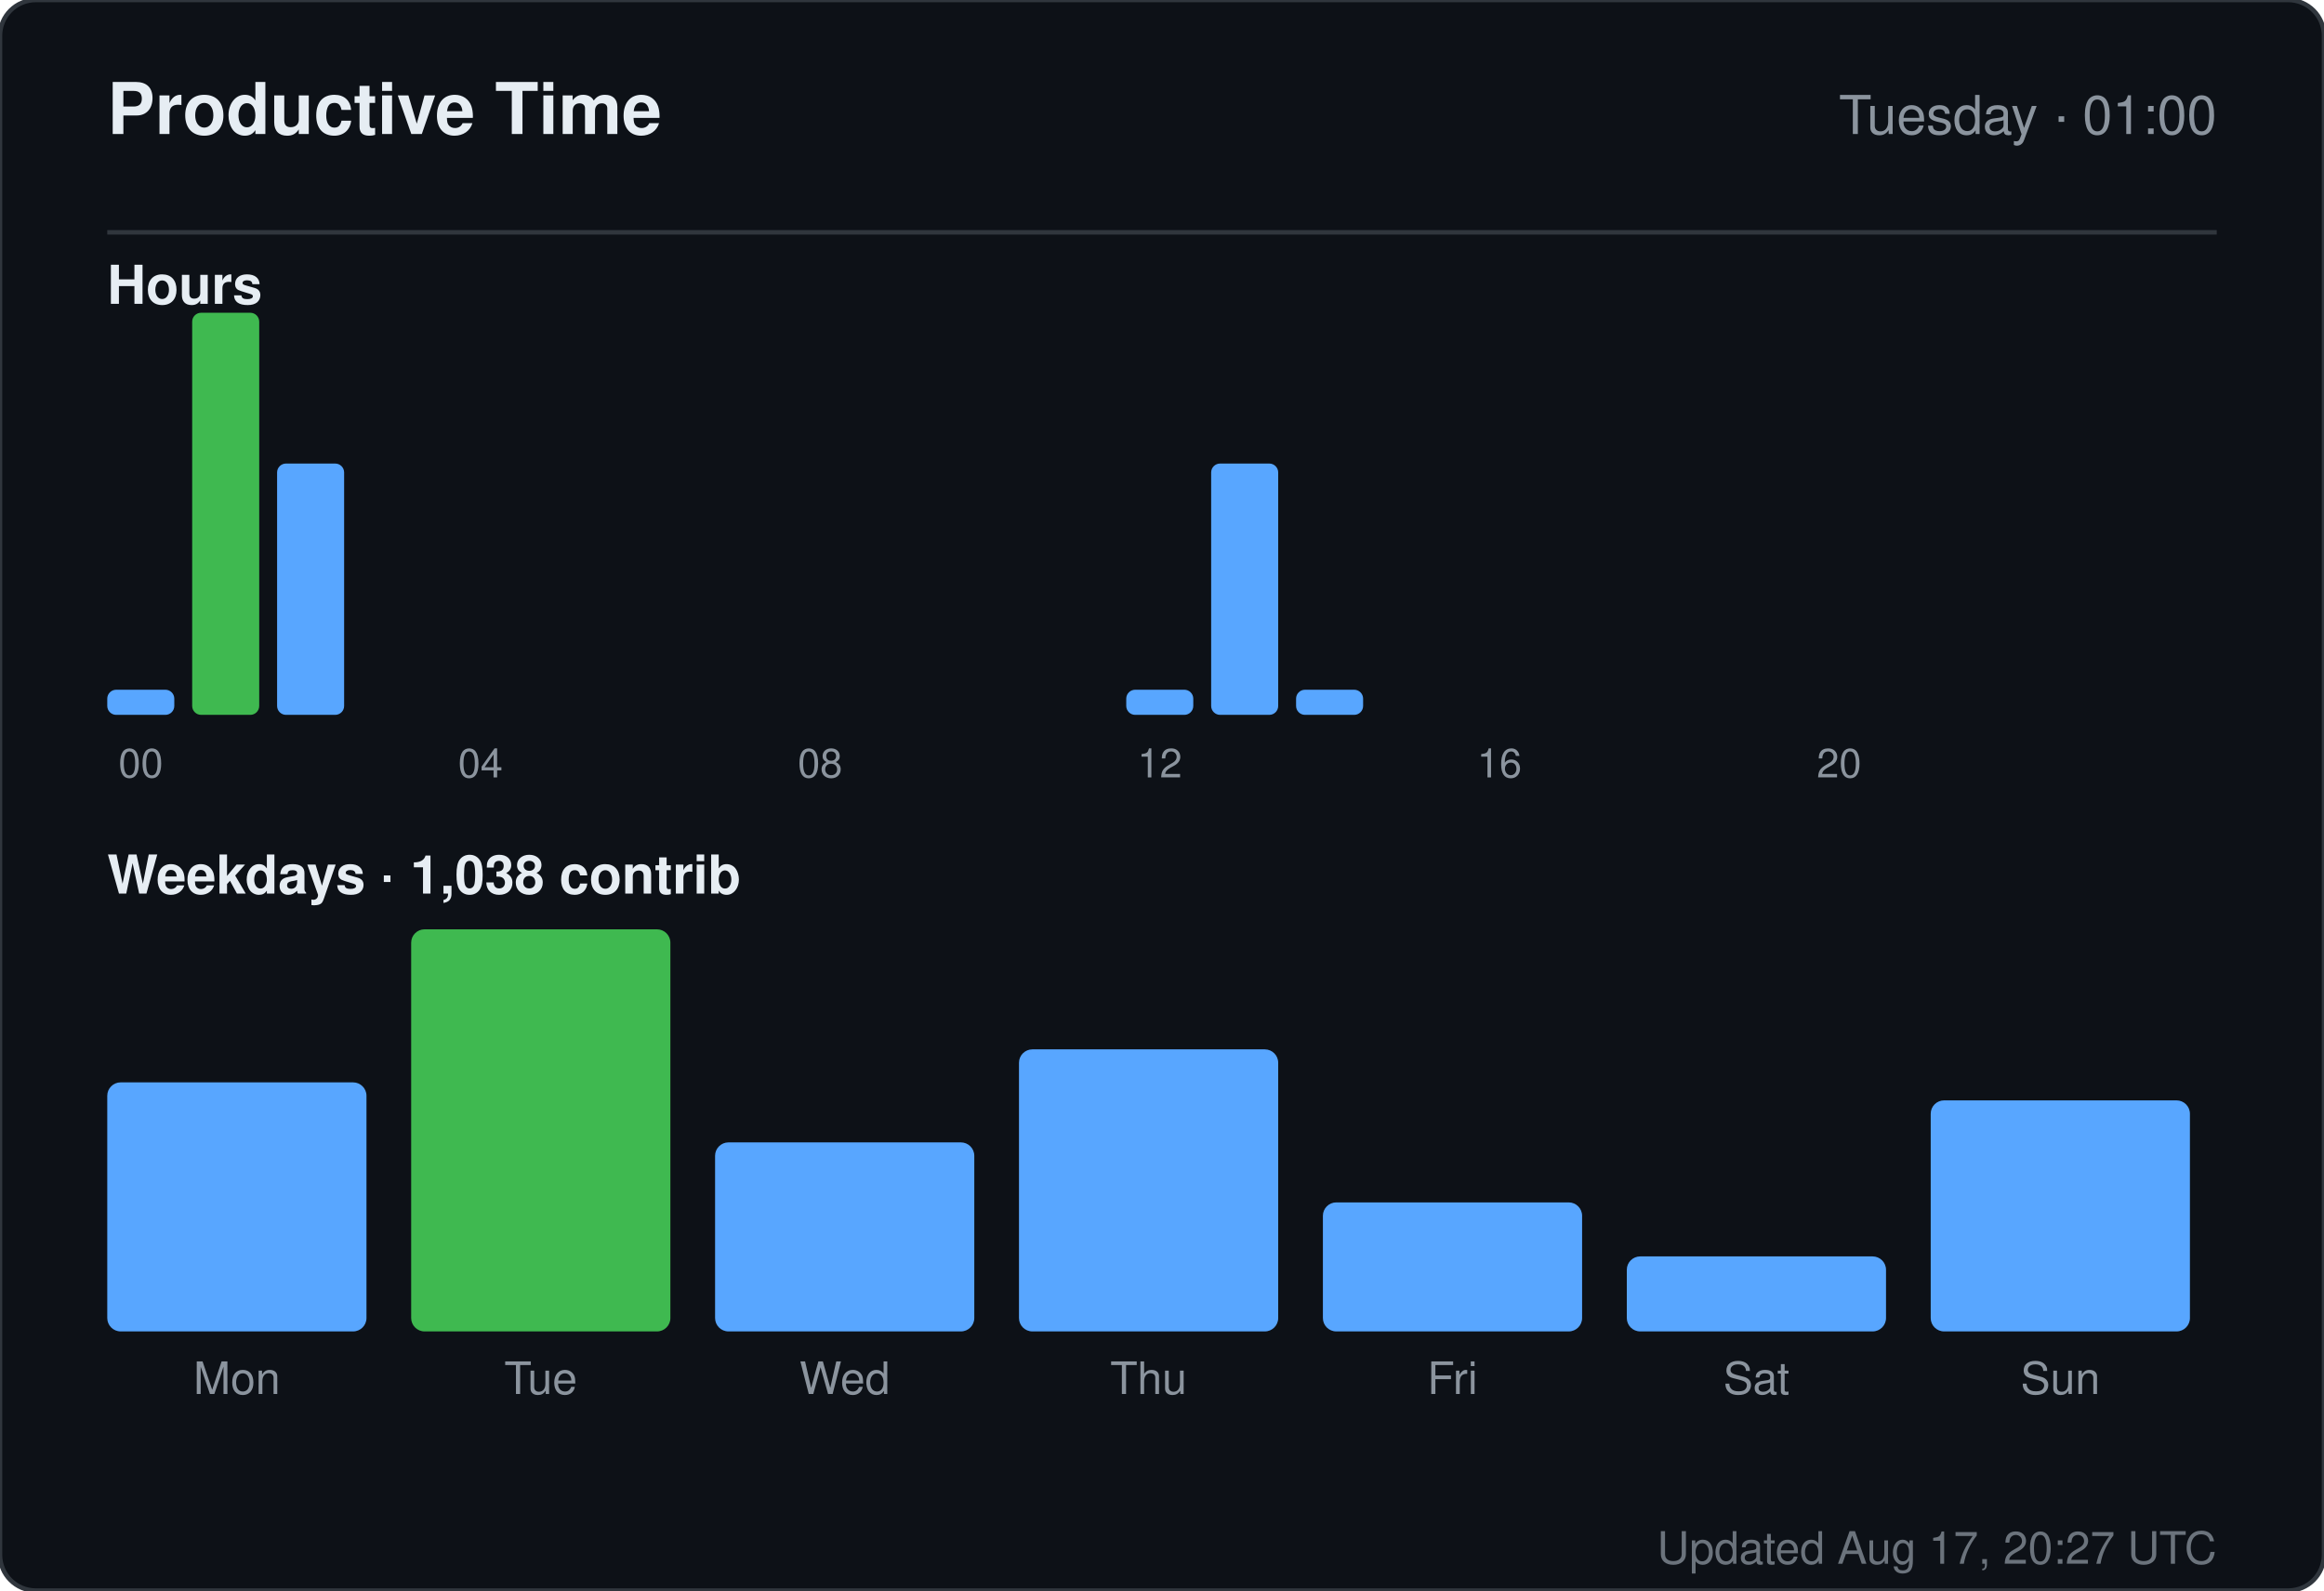
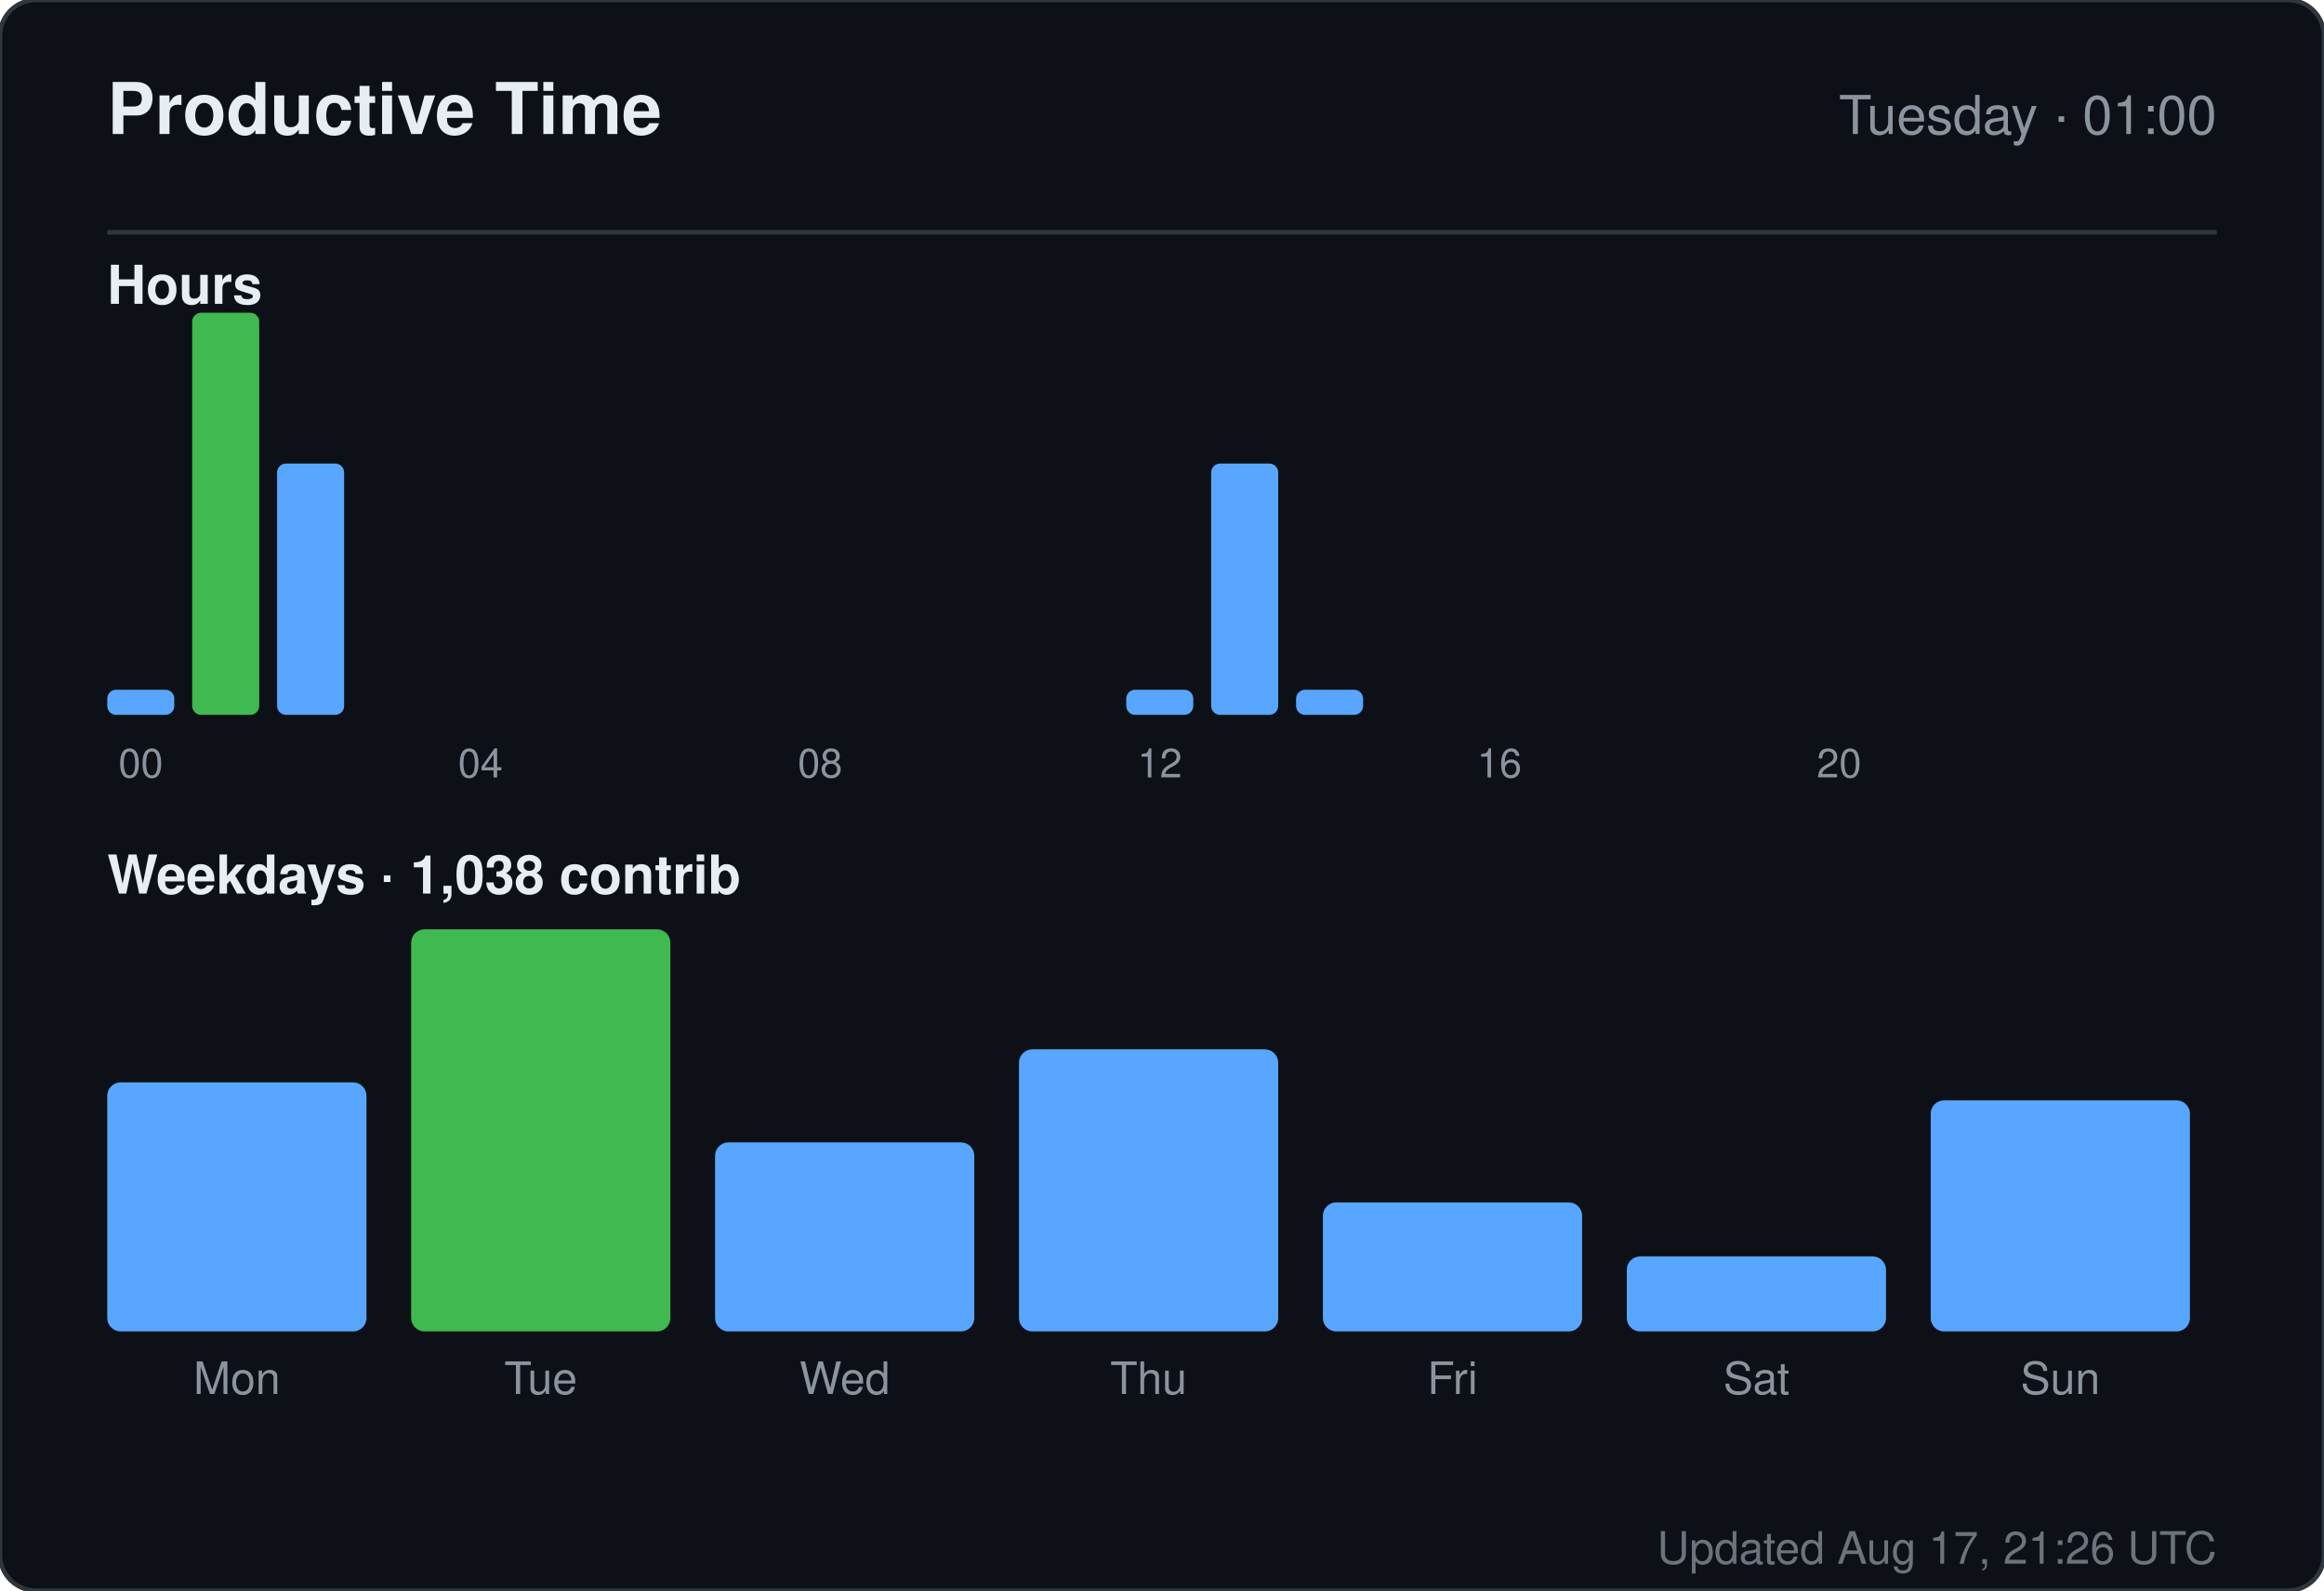
<svg xmlns="http://www.w3.org/2000/svg" width="520" height="356" viewBox="0 0 520 356" role="img" aria-label="Productive time for sandiirawan12">
  <rect width="520" height="356" rx="8" fill="#0d1117" stroke="#30363d" />
  <g font-family="-apple-system, BlinkMacSystemFont, Segoe UI, Helvetica, Arial, sans-serif">
    <text x="24" y="30" fill="#e6edf3" font-size="16" font-weight="700">Productive Time</text>
    <text x="496" y="30" fill="#8b949e" font-size="12" text-anchor="end">Tuesday · 01:00</text>
    <line x1="24" y1="52" x2="496" y2="52" stroke="#30363d" />
    <text x="24" y="68" fill="#e6edf3" font-size="12" font-weight="600">Hours</text>
    <rect x="24" y="154.375" width="15" height="5.625" rx="2" fill="#58a6ff" />
    <text x="31.5" y="174" fill="#8b949e" font-size="9" text-anchor="middle">00</text>
    <rect x="43" y="70" width="15" height="90" rx="2" fill="#3fb950" />
    <rect x="62" y="103.75" width="15" height="56.25" rx="2" fill="#58a6ff" />
    <rect x="81" y="160" width="15" height="0" rx="2" fill="#58a6ff" />
    <rect x="100" y="160" width="15" height="0" rx="2" fill="#58a6ff" />
    <text x="107.5" y="174" fill="#8b949e" font-size="9" text-anchor="middle">04</text>
    <rect x="119" y="160" width="15" height="0" rx="2" fill="#58a6ff" />
    <rect x="138" y="160" width="15" height="0" rx="2" fill="#58a6ff" />
    <rect x="157" y="160" width="15" height="0" rx="2" fill="#58a6ff" />
    <rect x="176" y="160" width="15" height="0" rx="2" fill="#58a6ff" />
    <text x="183.5" y="174" fill="#8b949e" font-size="9" text-anchor="middle">08</text>
    <rect x="195" y="160" width="15" height="0" rx="2" fill="#58a6ff" />
    <rect x="214" y="160" width="15" height="0" rx="2" fill="#58a6ff" />
    <rect x="233" y="160" width="15" height="0" rx="2" fill="#58a6ff" />
    <rect x="252" y="154.375" width="15" height="5.625" rx="2" fill="#58a6ff" />
    <text x="259.5" y="174" fill="#8b949e" font-size="9" text-anchor="middle">12</text>
    <rect x="271" y="103.75" width="15" height="56.25" rx="2" fill="#58a6ff" />
    <rect x="290" y="154.375" width="15" height="5.625" rx="2" fill="#58a6ff" />
    <rect x="309" y="160" width="15" height="0" rx="2" fill="#58a6ff" />
    <rect x="328" y="160" width="15" height="0" rx="2" fill="#58a6ff" />
    <text x="335.5" y="174" fill="#8b949e" font-size="9" text-anchor="middle">16</text>
    <rect x="347" y="160" width="15" height="0" rx="2" fill="#58a6ff" />
    <rect x="366" y="160" width="15" height="0" rx="2" fill="#58a6ff" />
    <rect x="385" y="160" width="15" height="0" rx="2" fill="#58a6ff" />
    <rect x="404" y="160" width="15" height="0" rx="2" fill="#58a6ff" />
    <text x="411.5" y="174" fill="#8b949e" font-size="9" text-anchor="middle">20</text>
    <rect x="423" y="160" width="15" height="0" rx="2" fill="#58a6ff" />
    <rect x="442" y="160" width="15" height="0" rx="2" fill="#58a6ff" />
    <rect x="461" y="160" width="15" height="0" rx="2" fill="#58a6ff" />
    <text x="24" y="200" fill="#e6edf3" font-size="12" font-weight="600">Weekdays · 1,038 contrib</text>
    <rect x="24" y="242.254" width="58" height="55.746" rx="3" fill="#58a6ff" />
    <text x="53" y="312" fill="#8b949e" font-size="10" text-anchor="middle">Mon</text>
    <rect x="92" y="208" width="58" height="90" rx="3" fill="#3fb950" />
    <text x="121" y="312" fill="#8b949e" font-size="10" text-anchor="middle">Tue</text>
    <rect x="160" y="255.687" width="58" height="42.313" rx="3" fill="#58a6ff" />
    <text x="189" y="312" fill="#8b949e" font-size="10" text-anchor="middle">Wed</text>
    <rect x="228" y="234.866" width="58" height="63.134" rx="3" fill="#58a6ff" />
    <text x="257" y="312" fill="#8b949e" font-size="10" text-anchor="middle">Thu</text>
    <rect x="296" y="269.119" width="58" height="28.881" rx="3" fill="#58a6ff" />
    <text x="325" y="312" fill="#8b949e" font-size="10" text-anchor="middle">Fri</text>
    <rect x="364" y="281.209" width="58" height="16.791" rx="3" fill="#58a6ff" />
    <text x="393" y="312" fill="#8b949e" font-size="10" text-anchor="middle">Sat</text>
    <rect x="432" y="246.284" width="58" height="51.716" rx="3" fill="#58a6ff" />
    <text x="461" y="312" fill="#8b949e" font-size="10" text-anchor="middle">Sun</text>
-     <text x="496" y="350" fill="#8b949e" font-size="10" text-anchor="end" opacity="0.75">Updated Aug 17, 20:27 UTC</text>
+     <text x="496" y="350" fill="#8b949e" font-size="10" text-anchor="end" opacity="0.75">Updated Aug 17, 21:26 UTC</text>
  </g>
</svg>
